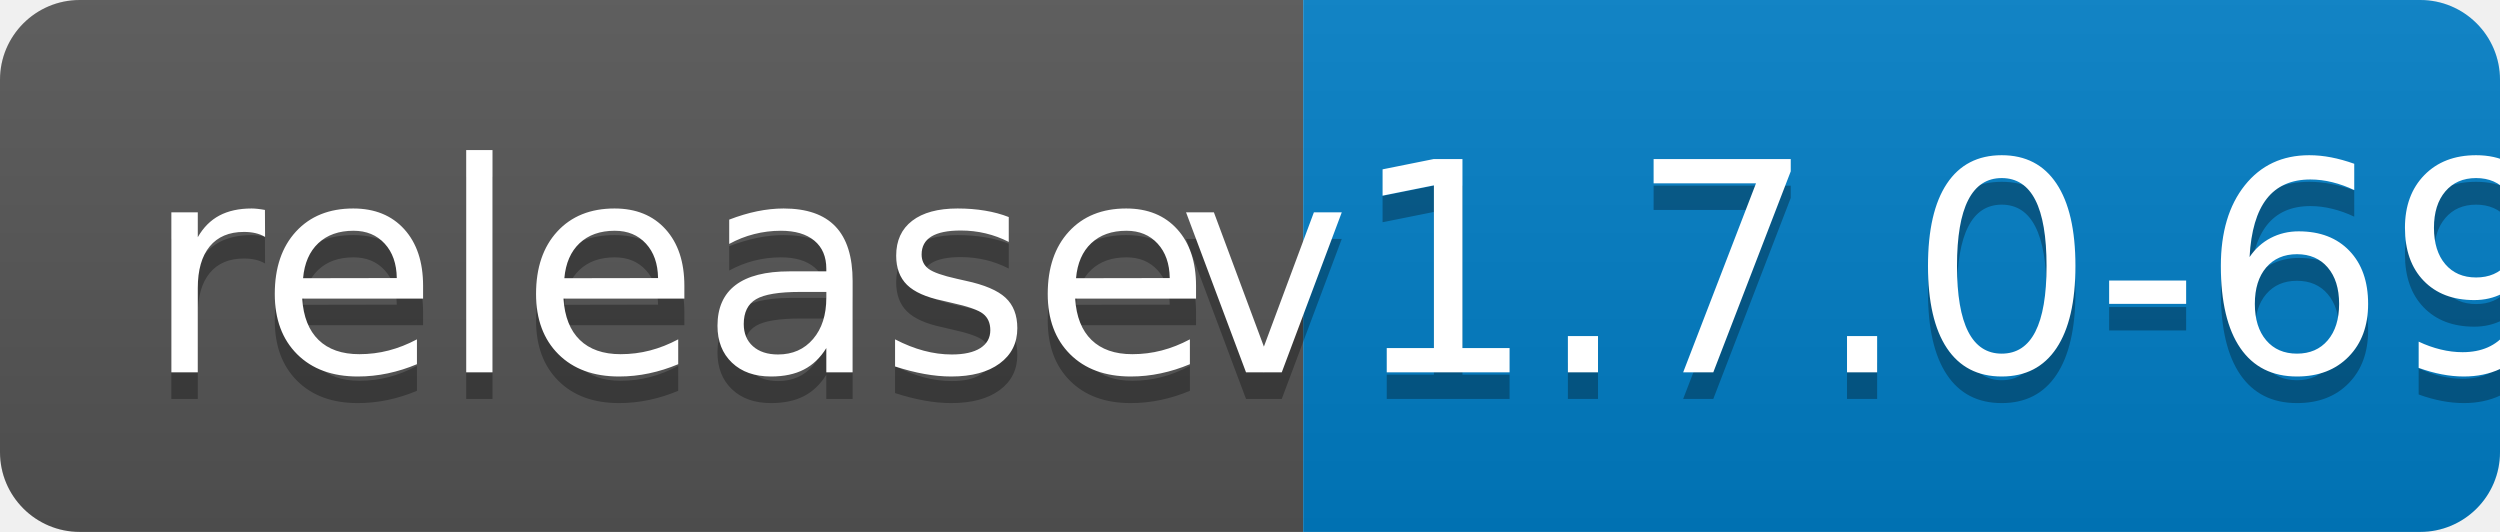
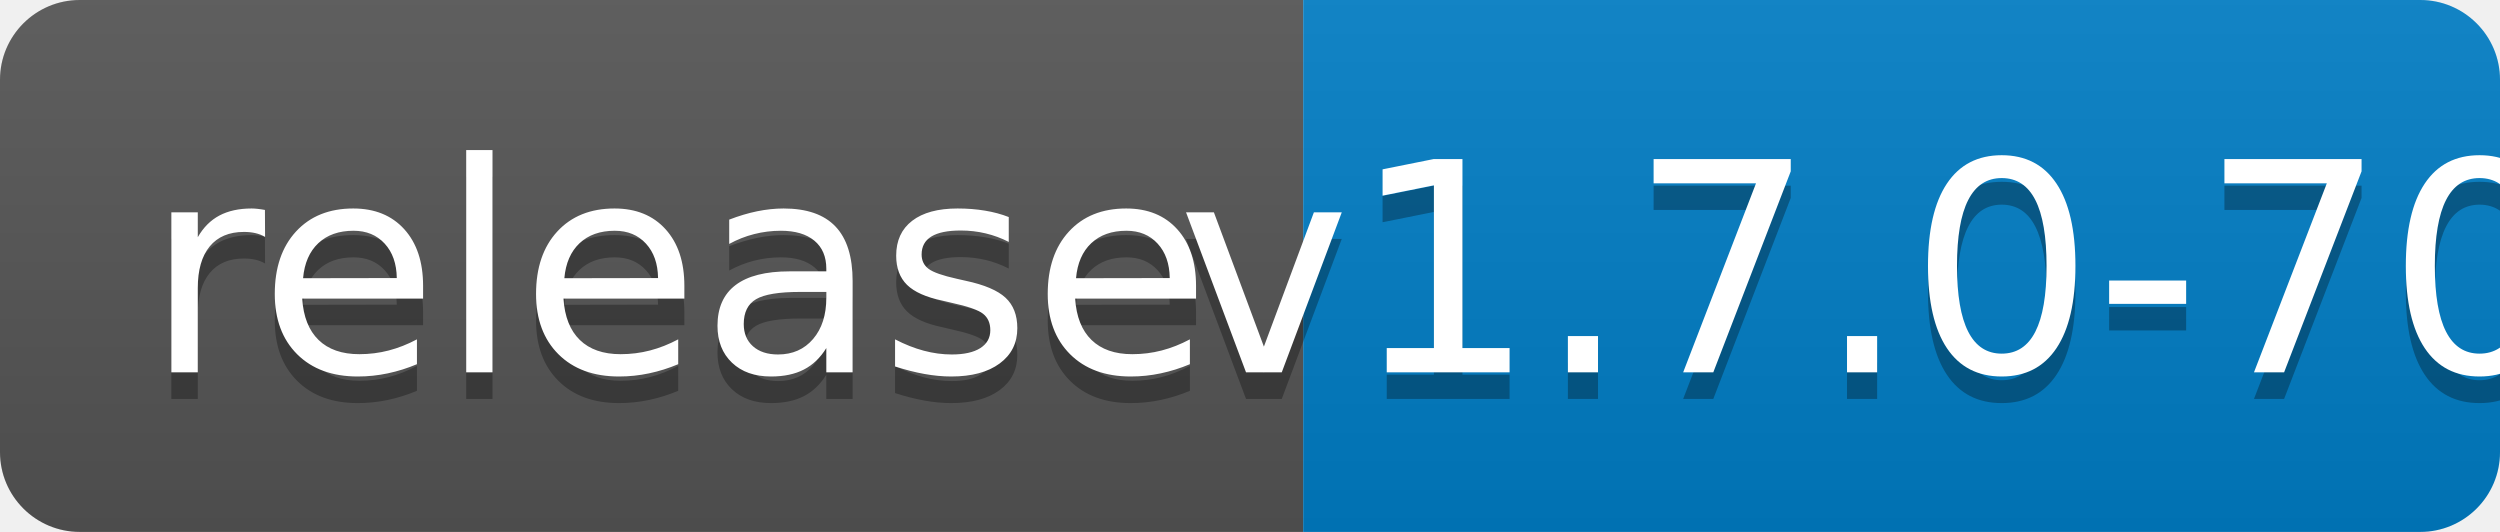
<svg xmlns="http://www.w3.org/2000/svg" width="94" height="20">
  <linearGradient id="b" x2="0" y2="100%">
    <stop offset="0" stop-color="#bbb" stop-opacity=".1" />
    <stop offset="1" stop-opacity=".1" />
  </linearGradient>
  <clipPath id="a">
    <rect width="94" height="20" rx="3" fill="#fff" />
  </clipPath>
  <g clip-path="url(#a)">
    <path fill="#555" d="M0 0h49v20H0z" />
    <path fill="#007ec6" d="M49 0h45v20H49z" />
    <path fill="url(#b)" d="M0 0h94v20H0z" />
  </g>
  <g fill="#fff" text-anchor="middle" font-family="DejaVu Sans,Verdana,Geneva,sans-serif" font-size="110">
    <text x="255" y="150" fill="#010101" fill-opacity=".3" transform="scale(.1)" textLength="390">release</text>
    <text x="255" y="140" transform="scale(.1)" textLength="390">release</text>
-     <text x="705" y="150" fill="#010101" fill-opacity=".3" transform="scale(.1)" textLength="350">v1.7.0-69</text>
-     <text x="705" y="140" transform="scale(.1)" textLength="350">v1.7.0-69</text>
+     <text x="705" y="150" fill="#010101" fill-opacity=".3" transform="scale(.1)" textLength="350">v1.7.0-70</text>
+     <text x="705" y="140" transform="scale(.1)" textLength="350">v1.7.0-70</text>
  </g>
</svg>
